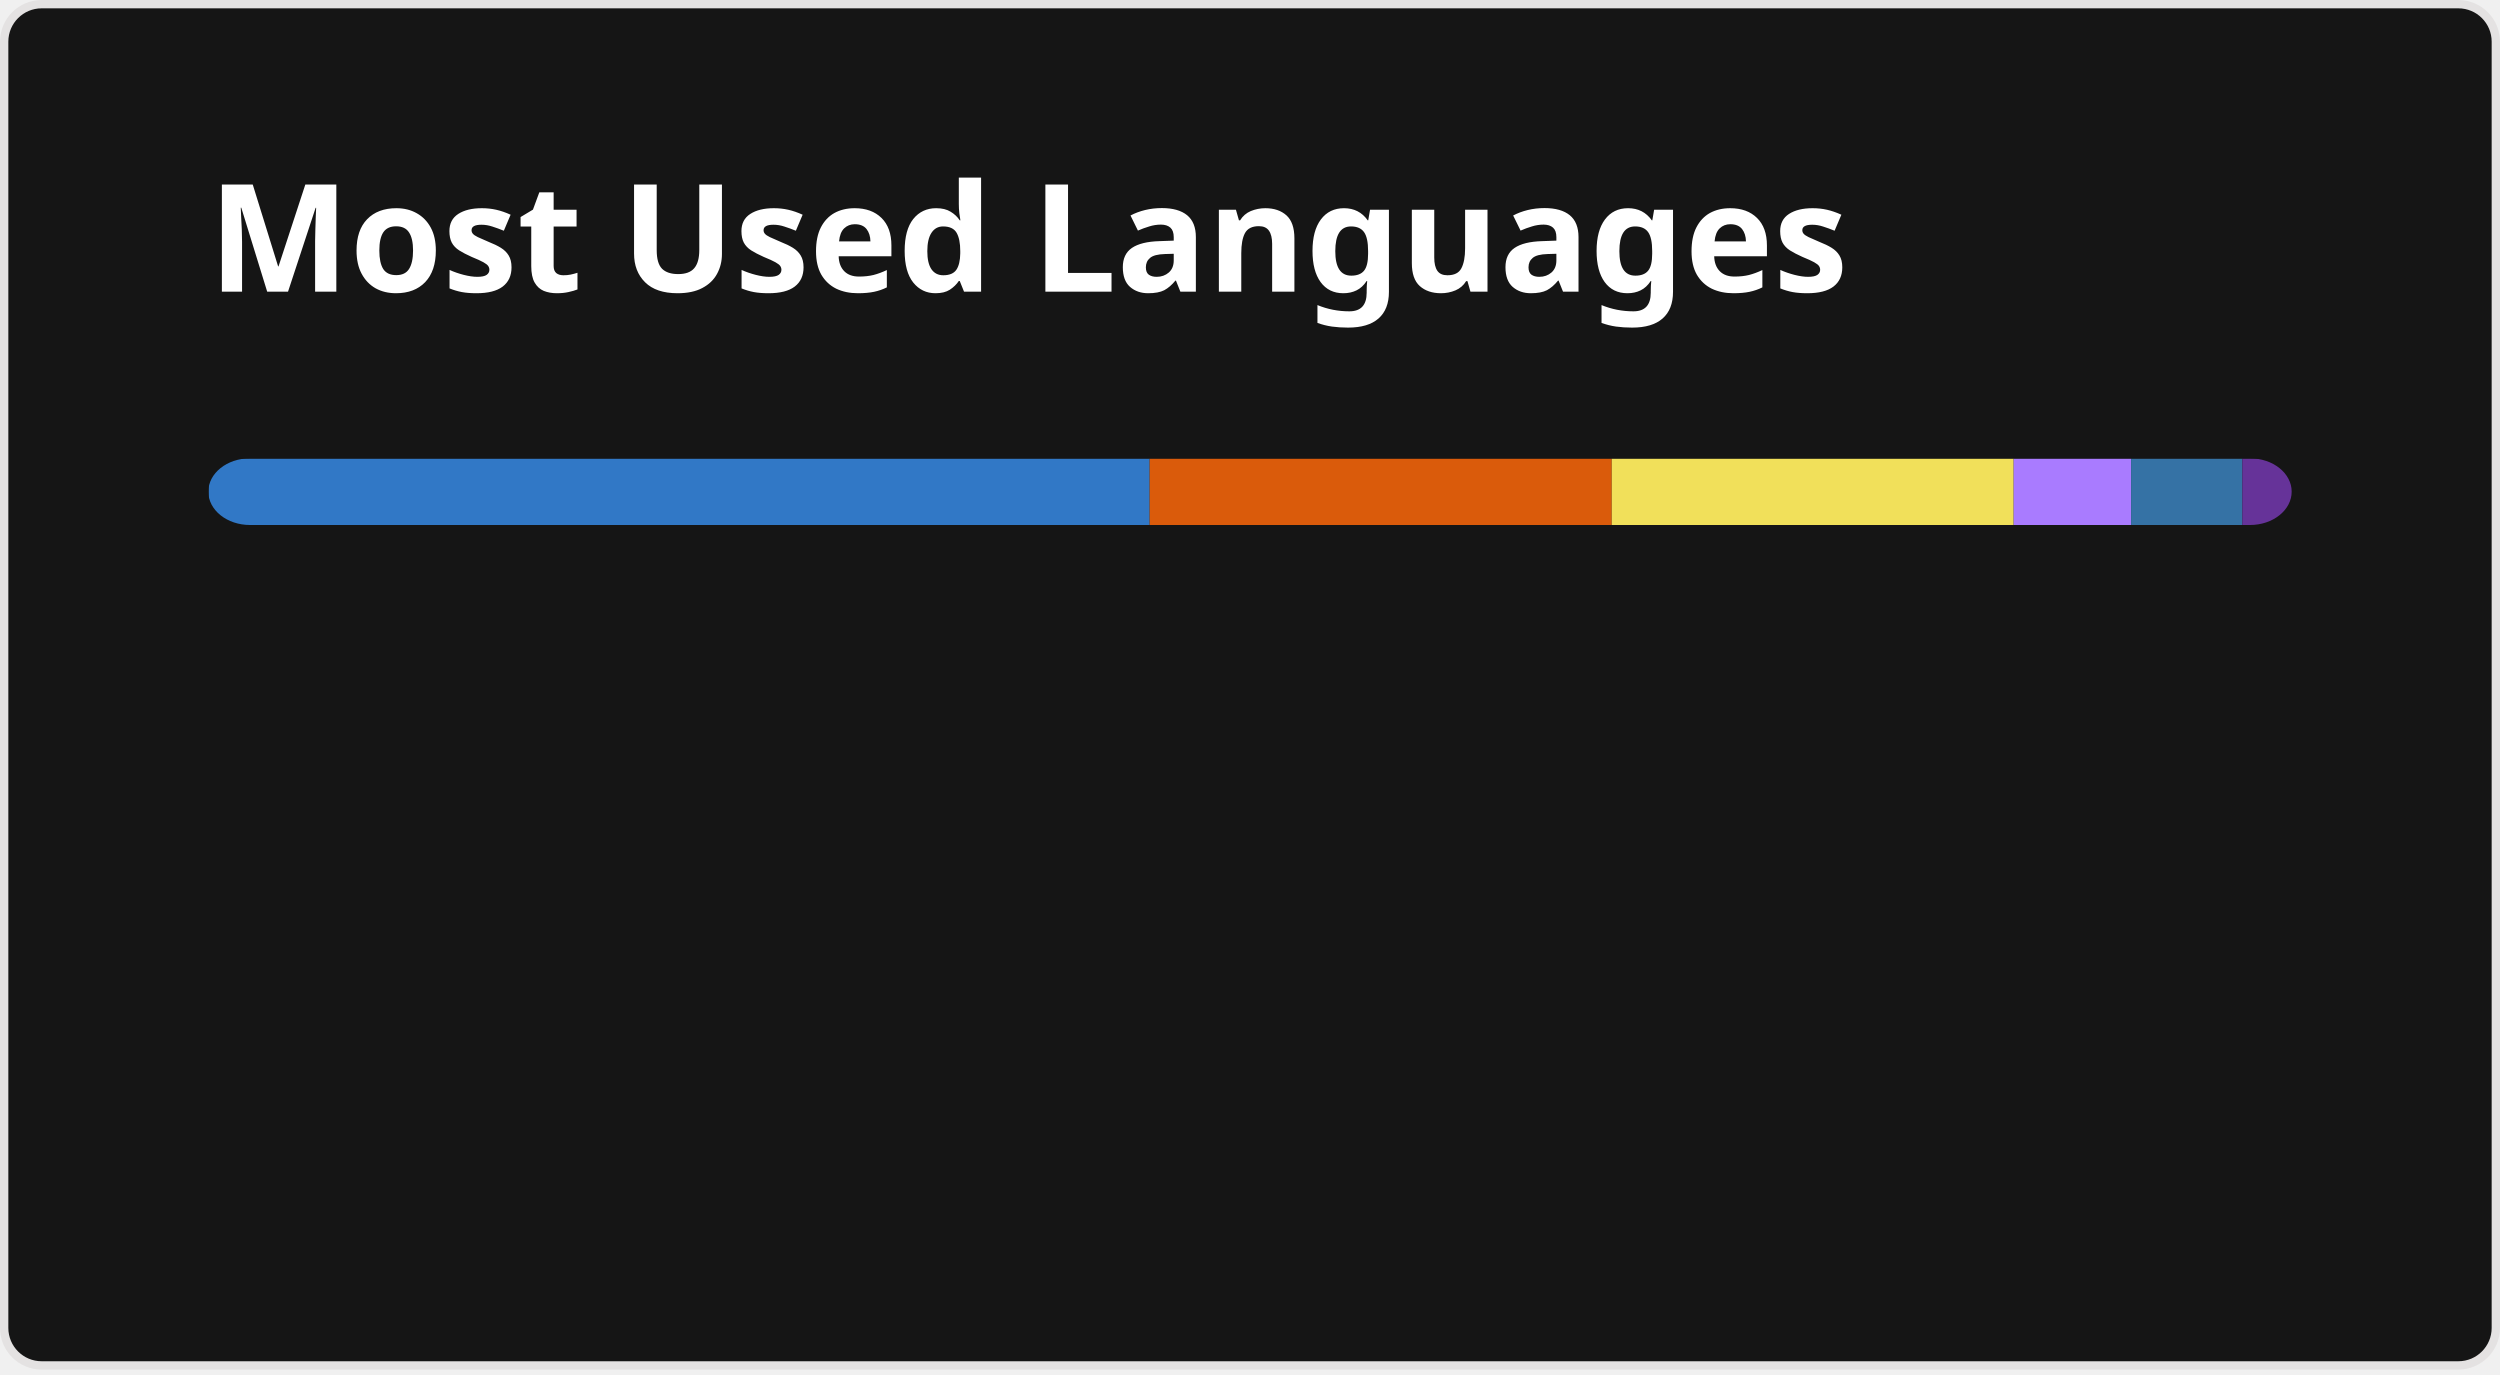
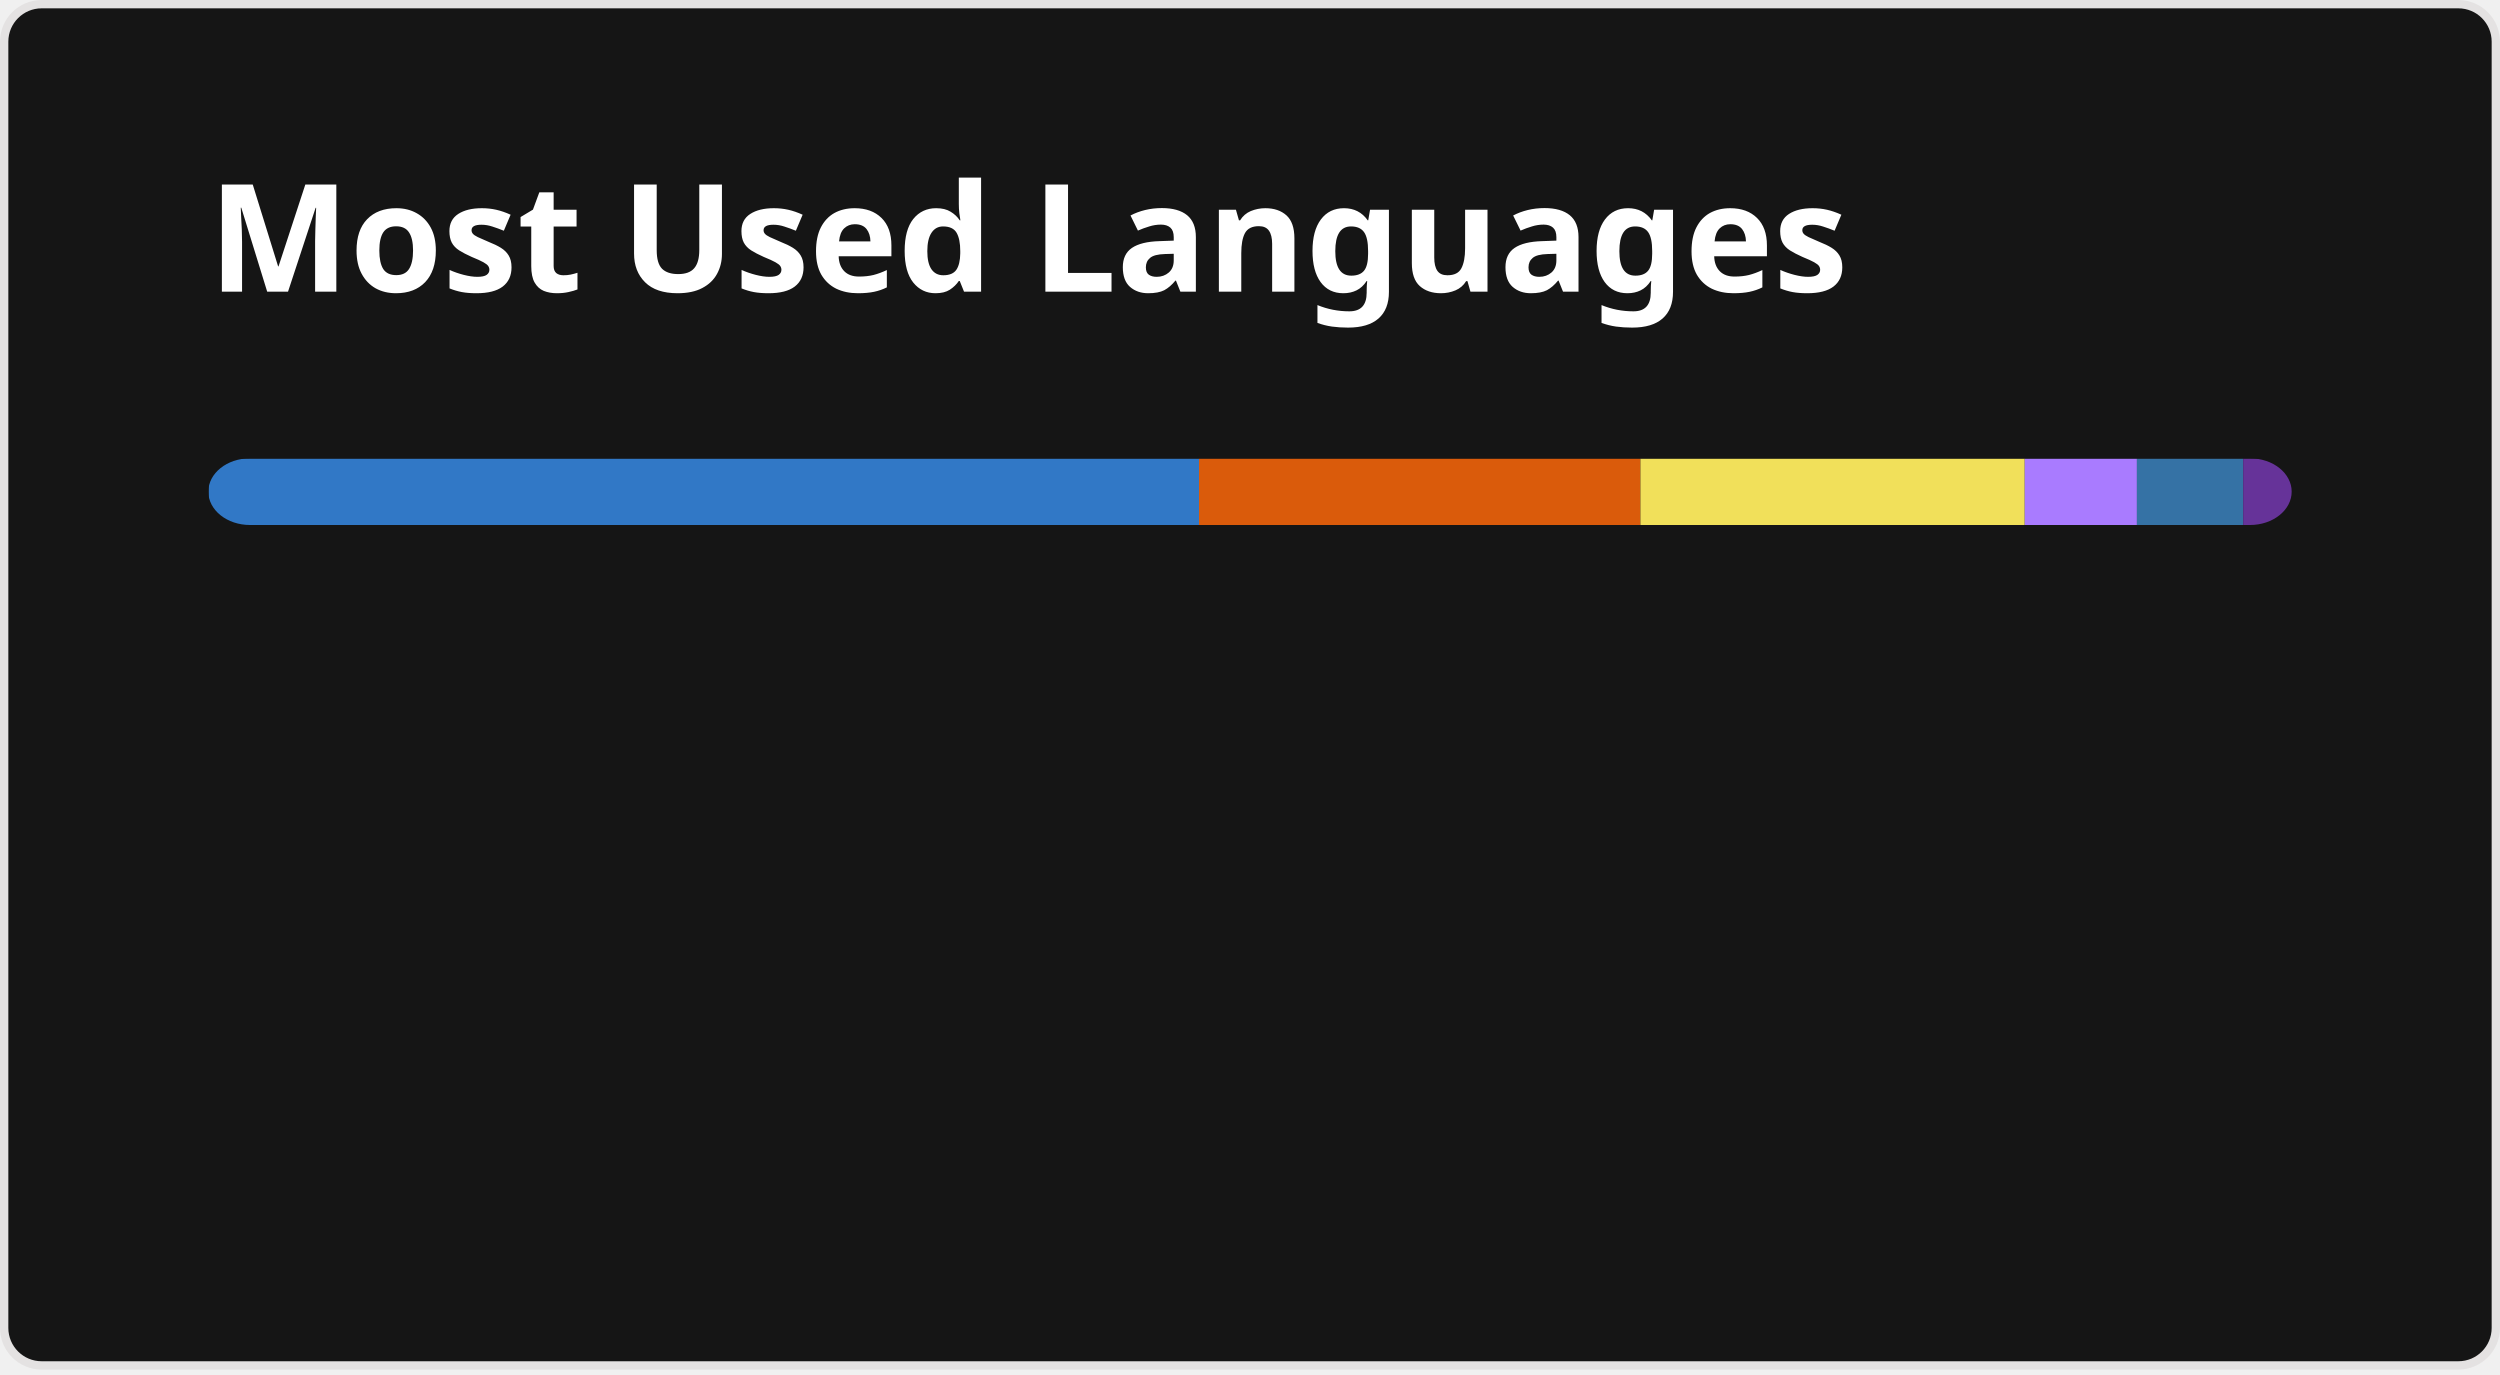
<svg xmlns="http://www.w3.org/2000/svg" width="300" height="165" viewBox="0 0 300 165" fill="none" role="img" aria-labelledby="descId">
  <style>
          .header {
            font: 600 18px 'Segoe UI', Ubuntu, Sans-Serif;
            fill: #fff;
            animation: fadeInAnimation 0.8s ease-in-out forwards;
          }
          @supports(-moz-appearance: auto) {
            /* Selector detects Firefox */
            .header { font-size: 15.5px; }
          }
          
    @keyframes slideInAnimation {
      from {
        width: 0;
      }
      to {
        width: calc(100%-100px);
      }
    }
    @keyframes growWidthAnimation {
      from {
        width: 0;
      }
      to {
        width: 100%;
      }
    }
    .stat {
      font: 600 14px 'Segoe UI', Ubuntu, "Helvetica Neue", Sans-Serif; fill: #9f9f9f;
    }
    @supports(-moz-appearance: auto) {
      /* Selector detects Firefox */
      .stat { font-size:12px; }
    }
    .bold { font-weight: 700 }
    .lang-name {
      font: 400 11px "Segoe UI", Ubuntu, Sans-Serif;
      fill: #9f9f9f;
    }
    .stagger {
      opacity: 0;
      animation: fadeInAnimation 0.3s ease-in-out forwards;
    }
    #rect-mask rect{
      animation: slideInAnimation 1s ease-in-out forwards;
    }
    .lang-progress{
      animation: growWidthAnimation 0.6s ease-in-out forwards;
    }
    

          
      /* Animations */
      @keyframes scaleInAnimation {
        from {
          transform: translate(-5px, 5px) scale(0);
        }
        to {
          transform: translate(-5px, 5px) scale(1);
        }
      }
      @keyframes fadeInAnimation {
        from {
          opacity: 0;
        }
        to {
          opacity: 1;
        }
      }
    
          
        </style>
  <rect data-testid="card-bg" x="0.5" y="0.5" rx="4.5" height="99%" stroke="#e4e2e2" width="299" fill="#151515" stroke-opacity="1" />
  <g data-testid="card-title" transform="translate(25, 35)">
    <g transform="translate(0, 0)">
      <text x="0" y="0" class="header" data-testid="header">Most Used Languages</text>
    </g>
  </g>
  <g data-testid="main-card-body" transform="translate(0, 55)">
    <svg data-testid="lang-items" x="25">
      <mask id="rect-mask">
        <rect x="0" y="0" width="250" height="8" fill="white" rx="5" />
      </mask>
-       <rect mask="url(#rect-mask)" data-testid="lang-progress" x="0" y="0" width="112.96" height="8" fill="#3178c6" />
-       <rect mask="url(#rect-mask)" data-testid="lang-progress" x="112.96" y="0" width="55.45" height="8" fill="#DA5B0B" />
-       <rect mask="url(#rect-mask)" data-testid="lang-progress" x="168.41" y="0" width="48.23" height="8" fill="#f1e05a" />
-       <rect mask="url(#rect-mask)" data-testid="lang-progress" x="216.64" y="0" width="14.09" height="8" fill="#A97BFF" />
-       <rect mask="url(#rect-mask)" data-testid="lang-progress" x="230.73" y="0" width="13.35" height="8" fill="#3572A5" />
-       <rect mask="url(#rect-mask)" data-testid="lang-progress" x="244.08" y="0" width="15.92" height="8" fill="#663399" />
+       <rect mask="url(#rect-mask)" data-testid="lang-progress" x="0" y="0" width="118.88" height="8" fill="#3178c6" />
+       <rect mask="url(#rect-mask)" data-testid="lang-progress" x="118.88" y="0" width="52.97" height="8" fill="#DA5B0B" />
+       <rect mask="url(#rect-mask)" data-testid="lang-progress" x="171.85" y="0" width="46.12" height="8" fill="#f1e05a" />
+       <rect mask="url(#rect-mask)" data-testid="lang-progress" x="217.97" y="0" width="13.46" height="8" fill="#A97BFF" />
+       <rect mask="url(#rect-mask)" data-testid="lang-progress" x="231.43" y="0" width="12.75" height="8" fill="#3572A5" />
+       <rect mask="url(#rect-mask)" data-testid="lang-progress" x="244.18" y="0" width="15.82" height="8" fill="#663399" />
      <g transform="translate(0, 25)">
        <g transform="translate(0, 0)">
          <g transform="translate(0, 0)">
            <g class="stagger" style="animation-delay: 450ms">
              <circle cx="5" cy="6" r="5" fill="#3178c6" />
              <text data-testid="lang-name" x="15" y="10" class="lang-name">
-         TypeScript 45.18%
+         TypeScript 47.55%
      </text>
            </g>
          </g>
          <g transform="translate(0, 25)">
            <g class="stagger" style="animation-delay: 600ms">
              <circle cx="5" cy="6" r="5" fill="#DA5B0B" />
              <text data-testid="lang-name" x="15" y="10" class="lang-name">
-         Jupyter Notebook 22.18%
+         Jupyter Notebook 21.19%
      </text>
            </g>
          </g>
          <g transform="translate(0, 50)">
            <g class="stagger" style="animation-delay: 750ms">
              <circle cx="5" cy="6" r="5" fill="#f1e05a" />
              <text data-testid="lang-name" x="15" y="10" class="lang-name">
-         JavaScript 19.29%
+         JavaScript 18.45%
      </text>
            </g>
          </g>
        </g>
        <g transform="translate(150, 0)">
          <g transform="translate(0, 0)">
            <g class="stagger" style="animation-delay: 450ms">
              <circle cx="5" cy="6" r="5" fill="#A97BFF" />
              <text data-testid="lang-name" x="15" y="10" class="lang-name">
-         Kotlin 5.64%
+         Kotlin 5.38%
      </text>
            </g>
          </g>
          <g transform="translate(0, 25)">
            <g class="stagger" style="animation-delay: 600ms">
              <circle cx="5" cy="6" r="5" fill="#3572A5" />
              <text data-testid="lang-name" x="15" y="10" class="lang-name">
-         Python 5.34%
+         Python 5.10%
      </text>
            </g>
          </g>
          <g transform="translate(0, 50)">
            <g class="stagger" style="animation-delay: 750ms">
              <circle cx="5" cy="6" r="5" fill="#663399" />
              <text data-testid="lang-name" x="15" y="10" class="lang-name">
-         CSS 2.37%
+         CSS 2.33%
      </text>
            </g>
          </g>
        </g>
      </g>
    </svg>
  </g>
</svg>
